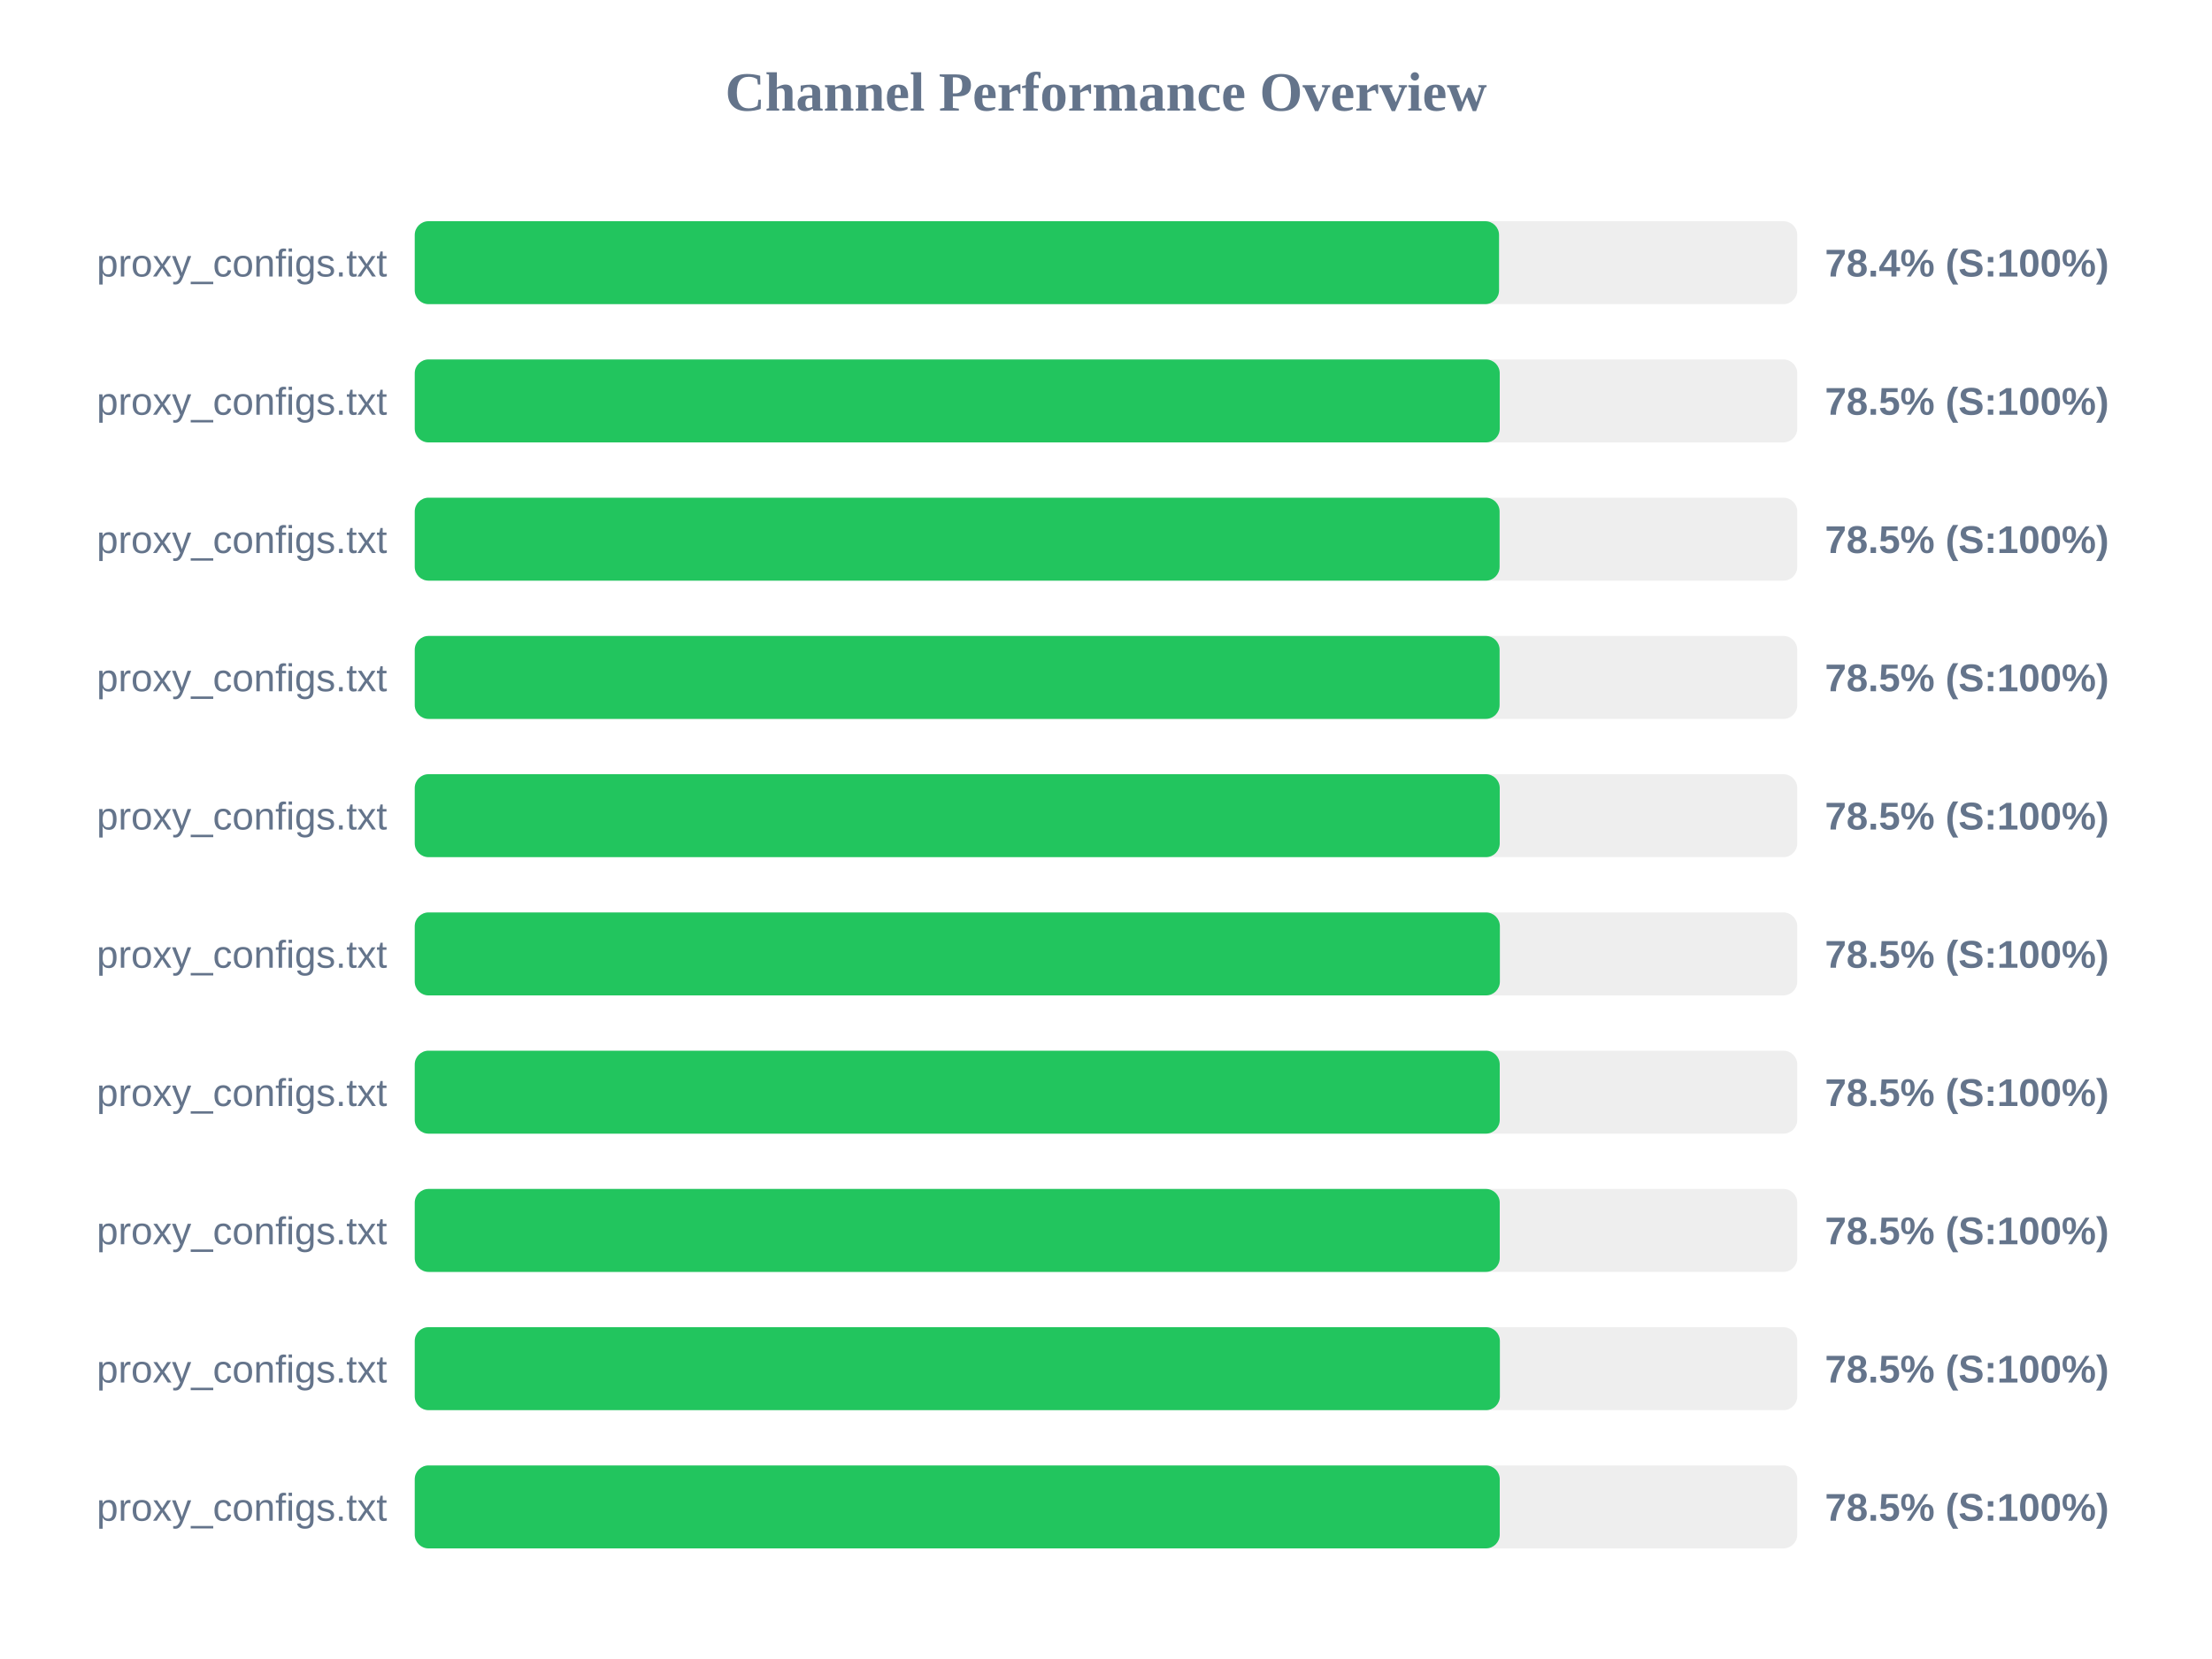
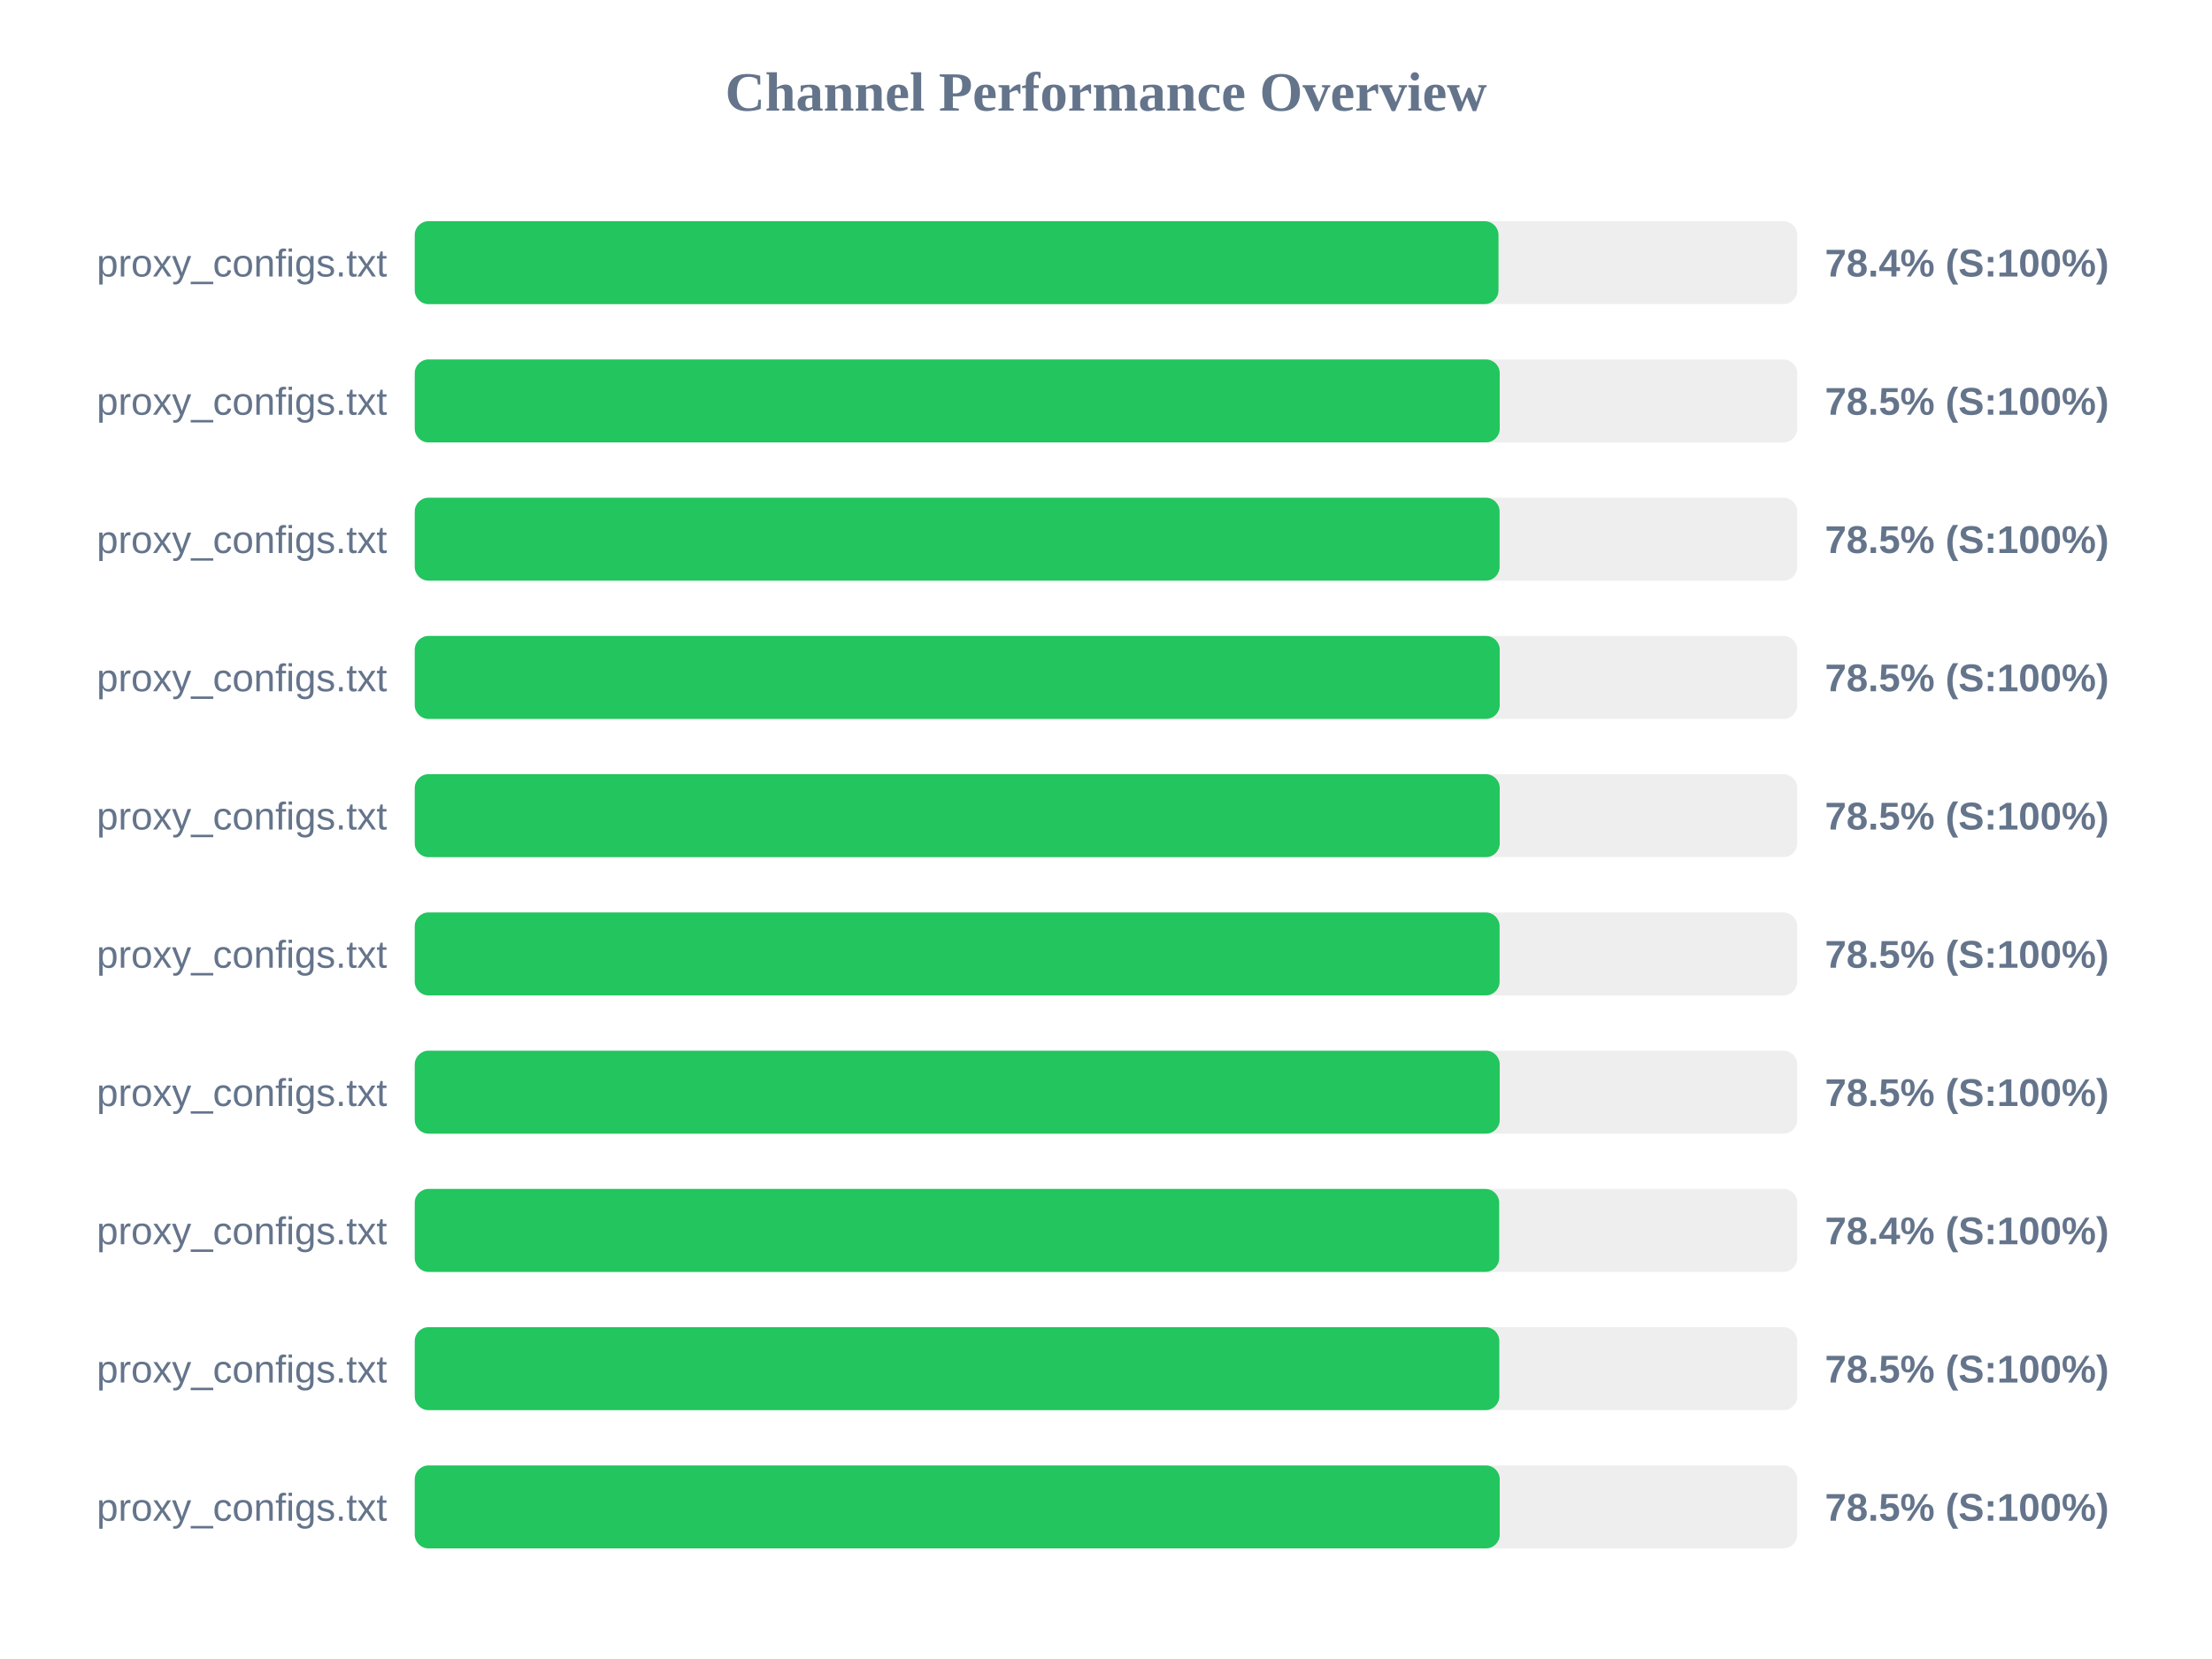
<svg xmlns="http://www.w3.org/2000/svg" width="800" height="600" version="1.1">
  <style>
        .row { font: 14px Arial; fill: #64748b; }
        .score { font: bold 14px Arial; fill: #64748b; }
    </style>
  <text x="400" y="40" text-anchor="middle" font-size="20px" font-weight="bold" fill="#64748b">Channel Performance Overview</text>
  <rect x="150" y="80" width="500" height="30" fill="#eee" rx="5" />
-   <rect x="150" y="80" width="392.15" height="30" fill="#22c55e" rx="5" />
+   <rect x="150" y="80" width="391.95" height="30" fill="#22c55e" rx="5" />
  <text x="140" y="100" text-anchor="end" class="row">proxy_configs.txt</text>
  <text x="660" y="100" text-anchor="start" class="score">78.4% (S:100%)</text>
  <rect x="150" y="130" width="500" height="30" fill="#eee" rx="5" />
  <rect x="150" y="130" width="392.4" height="30" fill="#22c55e" rx="5" />
  <text x="140" y="150" text-anchor="end" class="row">proxy_configs.txt</text>
  <text x="660" y="150" text-anchor="start" class="score">78.5% (S:100%)</text>
  <rect x="150" y="180" width="500" height="30" fill="#eee" rx="5" />
  <rect x="150" y="180" width="392.35" height="30" fill="#22c55e" rx="5" />
  <text x="140" y="200" text-anchor="end" class="row">proxy_configs.txt</text>
  <text x="660" y="200" text-anchor="start" class="score">78.5% (S:100%)</text>
  <rect x="150" y="230" width="500" height="30" fill="#eee" rx="5" />
-   <rect x="150" y="230" width="392.35" height="30" fill="#22c55e" rx="5" />
+   <rect x="150" y="230" width="392.4" height="30" fill="#22c55e" rx="5" />
  <text x="140" y="250" text-anchor="end" class="row">proxy_configs.txt</text>
  <text x="660" y="250" text-anchor="start" class="score">78.5% (S:100%)</text>
  <rect x="150" y="280" width="500" height="30" fill="#eee" rx="5" />
  <rect x="150" y="280" width="392.4" height="30" fill="#22c55e" rx="5" />
  <text x="140" y="300" text-anchor="end" class="row">proxy_configs.txt</text>
  <text x="660" y="300" text-anchor="start" class="score">78.5% (S:100%)</text>
  <rect x="150" y="330" width="500" height="30" fill="#eee" rx="5" />
-   <rect x="150" y="330" width="392.45" height="30" fill="#22c55e" rx="5" />
+   <rect x="150" y="330" width="392.35" height="30" fill="#22c55e" rx="5" />
  <text x="140" y="350" text-anchor="end" class="row">proxy_configs.txt</text>
  <text x="660" y="350" text-anchor="start" class="score">78.5% (S:100%)</text>
  <rect x="150" y="380" width="500" height="30" fill="#eee" rx="5" />
  <rect x="150" y="380" width="392.4" height="30" fill="#22c55e" rx="5" />
  <text x="140" y="400" text-anchor="end" class="row">proxy_configs.txt</text>
  <text x="660" y="400" text-anchor="start" class="score">78.5% (S:100%)</text>
  <rect x="150" y="430" width="500" height="30" fill="#eee" rx="5" />
-   <rect x="150" y="430" width="392.4" height="30" fill="#22c55e" rx="5" />
+   <rect x="150" y="430" width="392.2" height="30" fill="#22c55e" rx="5" />
  <text x="140" y="450" text-anchor="end" class="row">proxy_configs.txt</text>
-   <text x="660" y="450" text-anchor="start" class="score">78.5% (S:100%)</text>
+   <text x="660" y="450" text-anchor="start" class="score">78.4% (S:100%)</text>
  <rect x="150" y="480" width="500" height="30" fill="#eee" rx="5" />
-   <rect x="150" y="480" width="392.45" height="30" fill="#22c55e" rx="5" />
+   <rect x="150" y="480" width="392.25" height="30" fill="#22c55e" rx="5" />
  <text x="140" y="500" text-anchor="end" class="row">proxy_configs.txt</text>
  <text x="660" y="500" text-anchor="start" class="score">78.5% (S:100%)</text>
  <rect x="150" y="530" width="500" height="30" fill="#eee" rx="5" />
  <rect x="150" y="530" width="392.4" height="30" fill="#22c55e" rx="5" />
  <text x="140" y="550" text-anchor="end" class="row">proxy_configs.txt</text>
  <text x="660" y="550" text-anchor="start" class="score">78.5% (S:100%)</text>
</svg>
